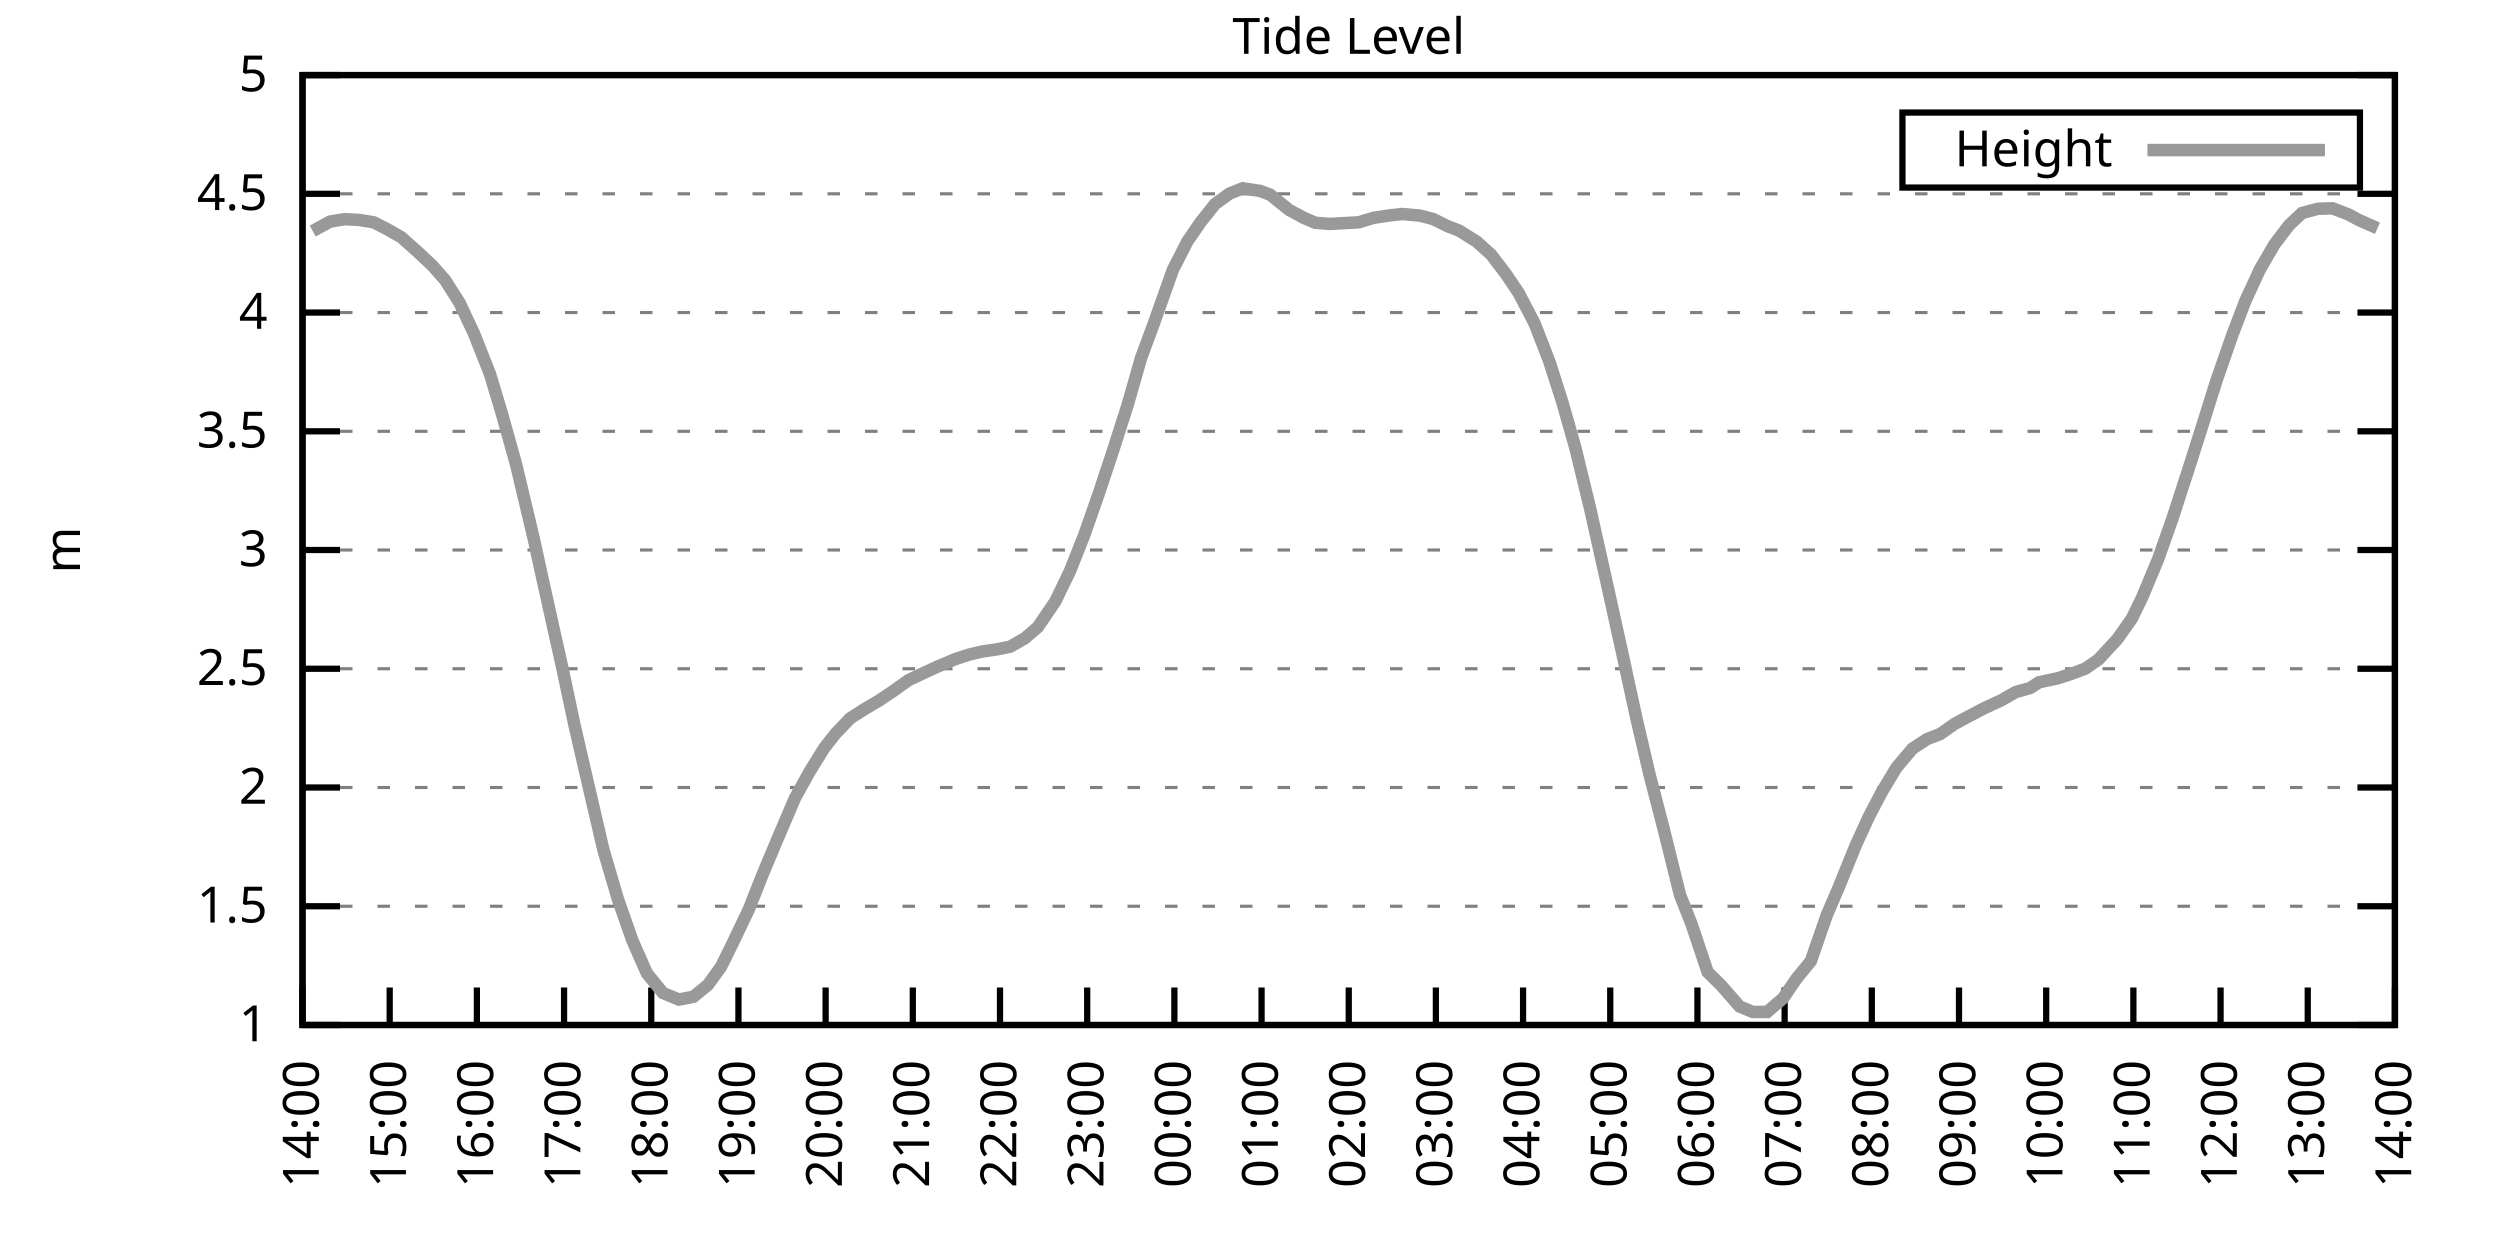
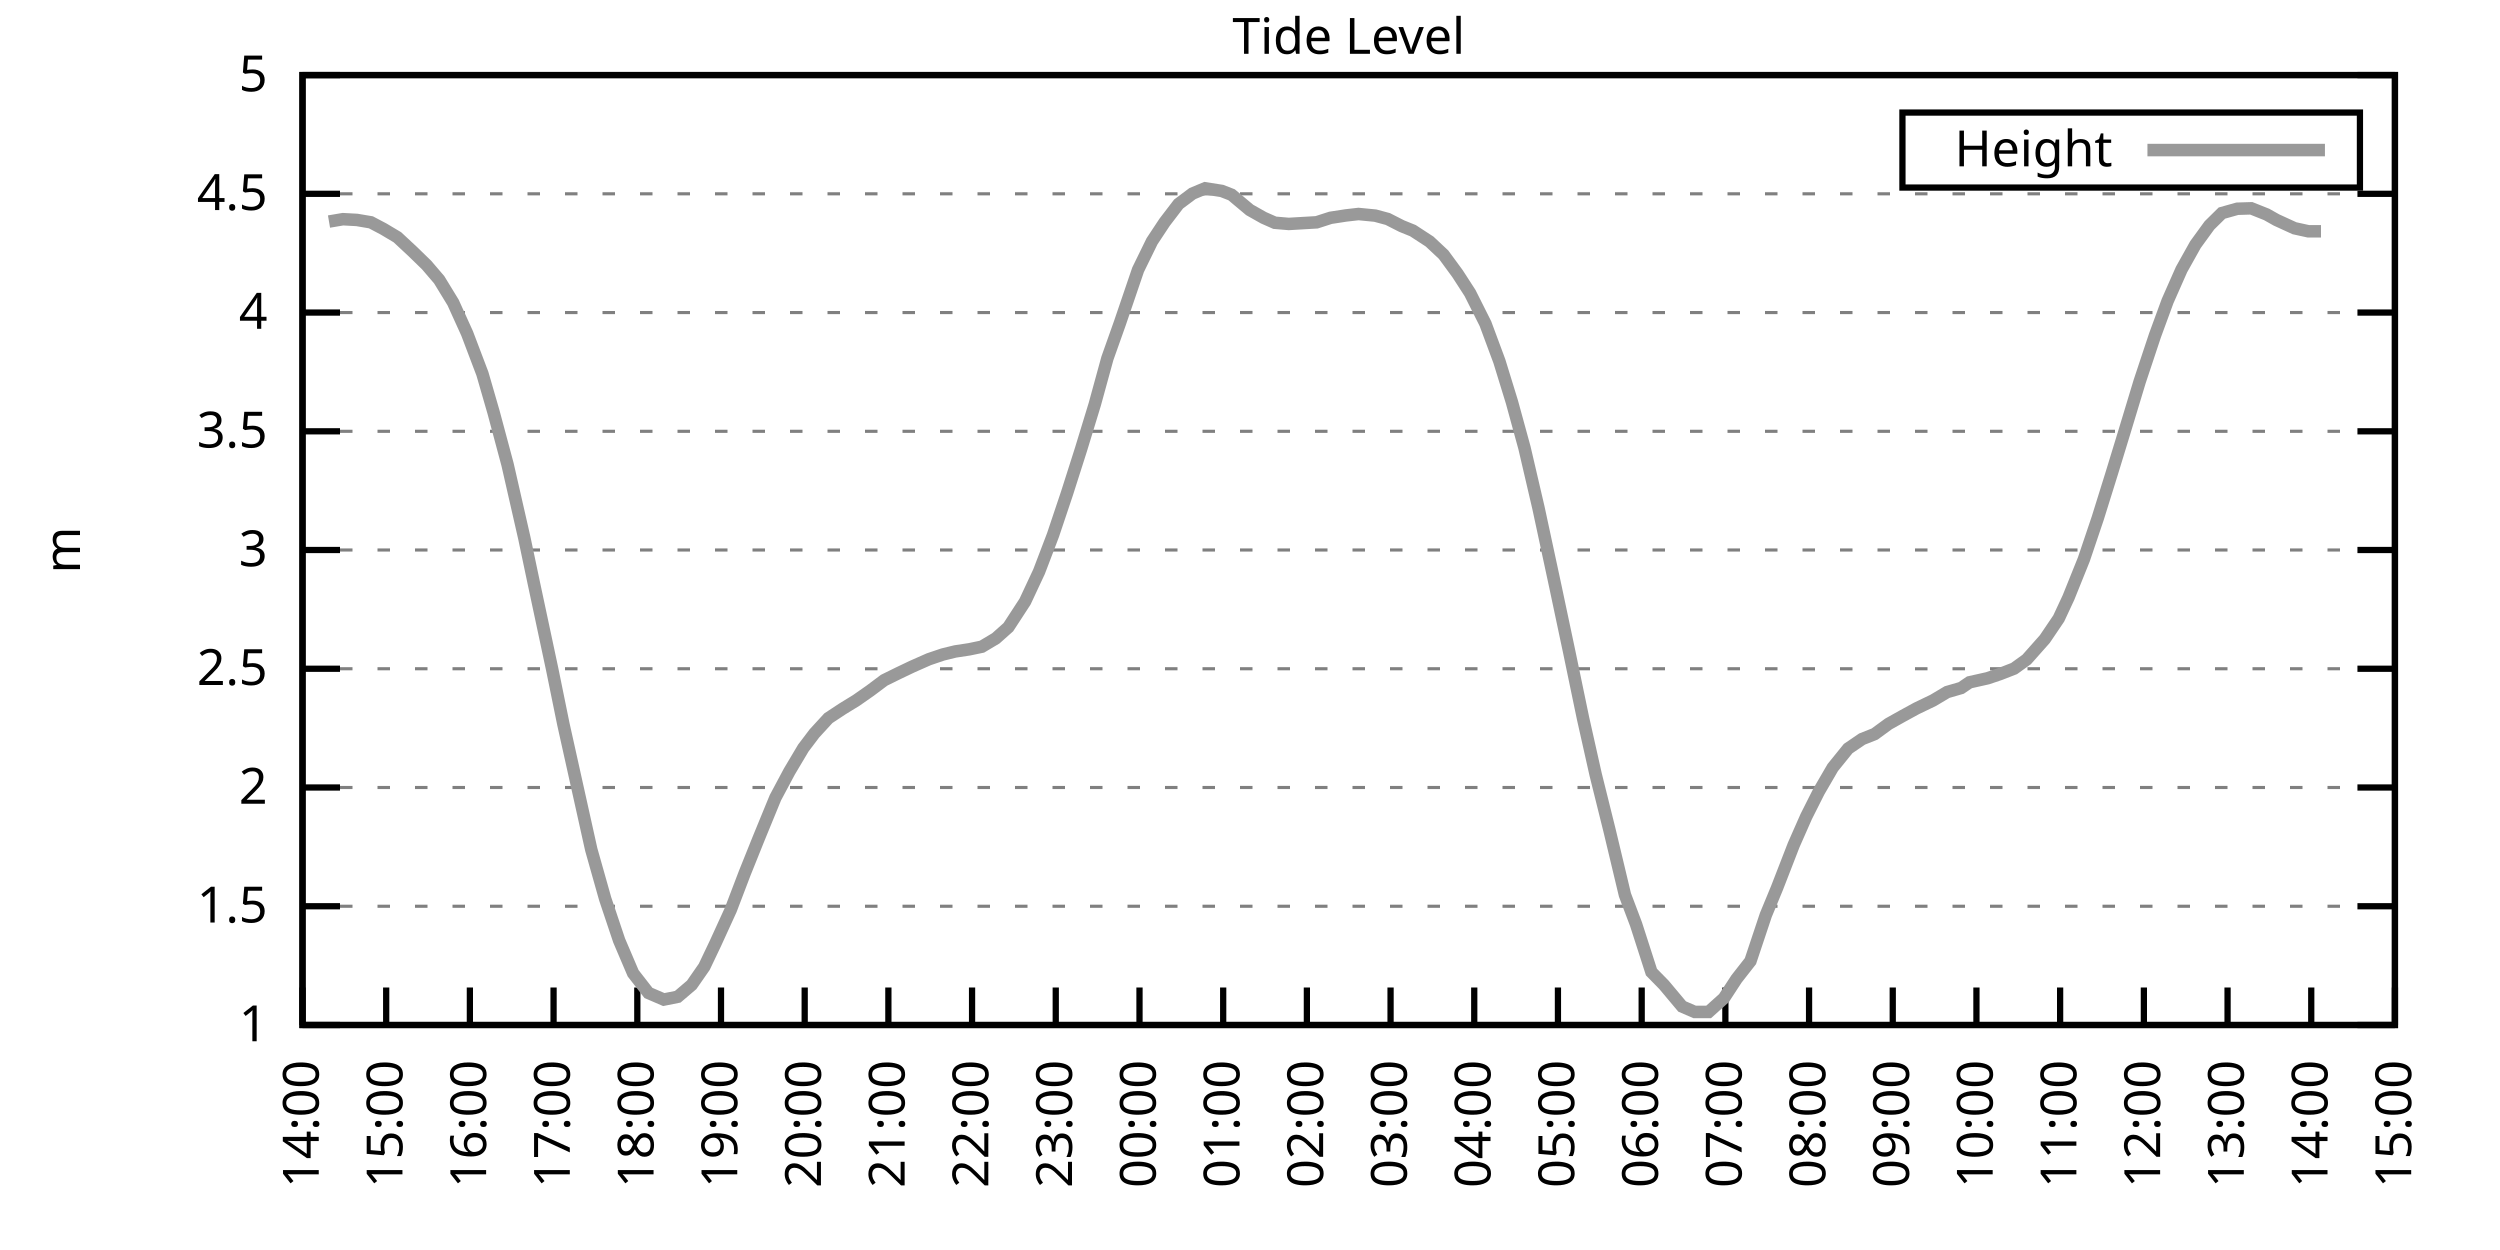
<svg xmlns="http://www.w3.org/2000/svg" xmlns:xlink="http://www.w3.org/1999/xlink" width="400" height="200" viewBox="0 0 400 200">
  <g id="gnuplot_canvas">
    <rect x="0" y="0" width="400" height="200" fill="none" />
    <defs>
      <circle id="gpDot" r="0.5" stroke-width="0.5" stroke="currentColor" />
      <path id="gpPt0" stroke-width="0.333" stroke="currentColor" d="M-1,0 h2 M0,-1 v2" />
      <path id="gpPt1" stroke-width="0.333" stroke="currentColor" d="M-1,-1 L1,1 M1,-1 L-1,1" />
      <path id="gpPt2" stroke-width="0.333" stroke="currentColor" d="M-1,0 L1,0 M0,-1 L0,1 M-1,-1 L1,1 M-1,1 L1,-1" />
      <rect id="gpPt3" stroke-width="0.333" stroke="currentColor" x="-1" y="-1" width="2" height="2" />
      <rect id="gpPt4" stroke-width="0.333" stroke="currentColor" fill="currentColor" x="-1" y="-1" width="2" height="2" />
      <circle id="gpPt5" stroke-width="0.333" stroke="currentColor" cx="0" cy="0" r="1" />
      <use xlink:href="#gpPt5" id="gpPt6" fill="currentColor" stroke="none" />
      <path id="gpPt7" stroke-width="0.333" stroke="currentColor" d="M0,-1.33 L-1.33,0.67 L1.33,0.67 z" />
      <use xlink:href="#gpPt7" id="gpPt8" fill="currentColor" stroke="none" />
      <use xlink:href="#gpPt7" id="gpPt9" stroke="currentColor" transform="rotate(180)" />
      <use xlink:href="#gpPt9" id="gpPt10" fill="currentColor" stroke="none" />
      <use xlink:href="#gpPt3" id="gpPt11" stroke="currentColor" transform="rotate(45)" />
      <use xlink:href="#gpPt11" id="gpPt12" fill="currentColor" stroke="none" />
      <path id="gpPt13" stroke-width="0.333" stroke="currentColor" d="M0,1.330 L1.265,0.411 L0.782,-1.067 L-0.782,-1.076 L-1.265,0.411 z" />
      <use xlink:href="#gpPt13" id="gpPt14" fill="currentColor" stroke="none" />
      <filter id="textbox" filterUnits="objectBoundingBox" x="0" y="0" height="1" width="1">
        <feFlood flood-color="white" flood-opacity="1" result="bgnd" />
        <feComposite in="SourceGraphic" in2="bgnd" operator="atop" />
      </filter>
      <filter id="greybox" filterUnits="objectBoundingBox" x="0" y="0" height="1" width="1">
        <feFlood flood-color="lightgrey" flood-opacity="1" result="grey" />
        <feComposite in="SourceGraphic" in2="grey" operator="atop" />
      </filter>
    </defs>
    <g fill="none" color="white" stroke="currentColor" stroke-width="1.00" stroke-linecap="butt" stroke-linejoin="miter">
</g>
    <g fill="none" color="black" stroke="currentColor" stroke-width="1.00" stroke-linecap="butt" stroke-linejoin="miter">
      <g stroke="none" shape-rendering="crispEdges">
        <polygon fill="rgb(255, 255, 255)" points="48.40,164.00 383.18,164.00 383.18,12.02 48.40,12.02 " />
      </g>
    </g>
    <g fill="none" color="black" stroke="currentColor" stroke-width="1.00" stroke-linecap="butt" stroke-linejoin="miter">
</g>
    <g fill="none" color="black" stroke="black" stroke-width="0.50" stroke-linecap="butt" stroke-linejoin="miter">
</g>
    <g fill="none" color="gray" stroke="currentColor" stroke-width="0.50" stroke-linecap="butt" stroke-linejoin="miter">
      <path stroke="gray" stroke-dasharray="2,4" class="gridline" d="M48.40,164.00 L383.19,164.00  " />
    </g>
    <g fill="none" color="gray" stroke="gray" stroke-width="1.00" stroke-linecap="butt" stroke-linejoin="miter">
</g>
    <g fill="none" color="black" stroke="currentColor" stroke-width="1.00" stroke-linecap="butt" stroke-linejoin="miter">
      <path stroke="black" d="M48.40,164.00 L54.40,164.00 M383.19,164.00 L377.19,164.00  " />
      <g transform="translate(42.80,166.60)" stroke="none" fill="black" font-family="Sans" font-size="8.00" text-anchor="end">
        <text>
          <tspan font-family="Sans"> 1</tspan>
        </text>
      </g>
    </g>
    <g fill="none" color="black" stroke="currentColor" stroke-width="1.00" stroke-linecap="butt" stroke-linejoin="miter">
</g>
    <g fill="none" color="black" stroke="black" stroke-width="0.50" stroke-linecap="butt" stroke-linejoin="miter">
</g>
    <g fill="none" color="gray" stroke="currentColor" stroke-width="0.50" stroke-linecap="butt" stroke-linejoin="miter">
      <path stroke="gray" stroke-dasharray="2,4" class="gridline" d="M48.40,145.00 L383.19,145.00  " />
    </g>
    <g fill="none" color="gray" stroke="gray" stroke-width="1.00" stroke-linecap="butt" stroke-linejoin="miter">
</g>
    <g fill="none" color="black" stroke="currentColor" stroke-width="1.00" stroke-linecap="butt" stroke-linejoin="miter">
      <path stroke="black" d="M48.40,145.00 L54.40,145.00 M383.19,145.00 L377.19,145.00  " />
      <g transform="translate(42.80,147.60)" stroke="none" fill="black" font-family="Sans" font-size="8.00" text-anchor="end">
        <text>
          <tspan font-family="Sans"> 1.5</tspan>
        </text>
      </g>
    </g>
    <g fill="none" color="black" stroke="currentColor" stroke-width="1.00" stroke-linecap="butt" stroke-linejoin="miter">
</g>
    <g fill="none" color="black" stroke="black" stroke-width="0.50" stroke-linecap="butt" stroke-linejoin="miter">
</g>
    <g fill="none" color="gray" stroke="currentColor" stroke-width="0.50" stroke-linecap="butt" stroke-linejoin="miter">
      <path stroke="gray" stroke-dasharray="2,4" class="gridline" d="M48.40,126.00 L383.19,126.00  " />
    </g>
    <g fill="none" color="gray" stroke="gray" stroke-width="1.00" stroke-linecap="butt" stroke-linejoin="miter">
</g>
    <g fill="none" color="black" stroke="currentColor" stroke-width="1.00" stroke-linecap="butt" stroke-linejoin="miter">
      <path stroke="black" d="M48.40,126.00 L54.40,126.00 M383.19,126.00 L377.19,126.00  " />
      <g transform="translate(42.80,128.60)" stroke="none" fill="black" font-family="Sans" font-size="8.00" text-anchor="end">
        <text>
          <tspan font-family="Sans"> 2</tspan>
        </text>
      </g>
    </g>
    <g fill="none" color="black" stroke="currentColor" stroke-width="1.00" stroke-linecap="butt" stroke-linejoin="miter">
</g>
    <g fill="none" color="black" stroke="black" stroke-width="0.50" stroke-linecap="butt" stroke-linejoin="miter">
</g>
    <g fill="none" color="gray" stroke="currentColor" stroke-width="0.50" stroke-linecap="butt" stroke-linejoin="miter">
      <path stroke="gray" stroke-dasharray="2,4" class="gridline" d="M48.40,107.00 L383.19,107.00  " />
    </g>
    <g fill="none" color="gray" stroke="gray" stroke-width="1.00" stroke-linecap="butt" stroke-linejoin="miter">
</g>
    <g fill="none" color="black" stroke="currentColor" stroke-width="1.00" stroke-linecap="butt" stroke-linejoin="miter">
      <path stroke="black" d="M48.40,107.00 L54.40,107.00 M383.19,107.00 L377.19,107.00  " />
      <g transform="translate(42.80,109.60)" stroke="none" fill="black" font-family="Sans" font-size="8.00" text-anchor="end">
        <text>
          <tspan font-family="Sans"> 2.5</tspan>
        </text>
      </g>
    </g>
    <g fill="none" color="black" stroke="currentColor" stroke-width="1.00" stroke-linecap="butt" stroke-linejoin="miter">
</g>
    <g fill="none" color="black" stroke="black" stroke-width="0.50" stroke-linecap="butt" stroke-linejoin="miter">
</g>
    <g fill="none" color="gray" stroke="currentColor" stroke-width="0.50" stroke-linecap="butt" stroke-linejoin="miter">
      <path stroke="gray" stroke-dasharray="2,4" class="gridline" d="M48.40,88.00 L383.19,88.00  " />
    </g>
    <g fill="none" color="gray" stroke="gray" stroke-width="1.00" stroke-linecap="butt" stroke-linejoin="miter">
</g>
    <g fill="none" color="black" stroke="currentColor" stroke-width="1.00" stroke-linecap="butt" stroke-linejoin="miter">
      <path stroke="black" d="M48.40,88.00 L54.40,88.00 M383.19,88.00 L377.19,88.00  " />
      <g transform="translate(42.80,90.60)" stroke="none" fill="black" font-family="Sans" font-size="8.00" text-anchor="end">
        <text>
          <tspan font-family="Sans"> 3</tspan>
        </text>
      </g>
    </g>
    <g fill="none" color="black" stroke="currentColor" stroke-width="1.00" stroke-linecap="butt" stroke-linejoin="miter">
</g>
    <g fill="none" color="black" stroke="black" stroke-width="0.50" stroke-linecap="butt" stroke-linejoin="miter">
</g>
    <g fill="none" color="gray" stroke="currentColor" stroke-width="0.50" stroke-linecap="butt" stroke-linejoin="miter">
      <path stroke="gray" stroke-dasharray="2,4" class="gridline" d="M48.40,69.01 L383.19,69.01  " />
    </g>
    <g fill="none" color="gray" stroke="gray" stroke-width="1.00" stroke-linecap="butt" stroke-linejoin="miter">
</g>
    <g fill="none" color="black" stroke="currentColor" stroke-width="1.00" stroke-linecap="butt" stroke-linejoin="miter">
      <path stroke="black" d="M48.40,69.01 L54.40,69.01 M383.19,69.01 L377.19,69.01  " />
      <g transform="translate(42.80,71.61)" stroke="none" fill="black" font-family="Sans" font-size="8.00" text-anchor="end">
        <text>
          <tspan font-family="Sans"> 3.5</tspan>
        </text>
      </g>
    </g>
    <g fill="none" color="black" stroke="currentColor" stroke-width="1.00" stroke-linecap="butt" stroke-linejoin="miter">
</g>
    <g fill="none" color="black" stroke="black" stroke-width="0.50" stroke-linecap="butt" stroke-linejoin="miter">
</g>
    <g fill="none" color="gray" stroke="currentColor" stroke-width="0.50" stroke-linecap="butt" stroke-linejoin="miter">
      <path stroke="gray" stroke-dasharray="2,4" class="gridline" d="M48.40,50.01 L383.19,50.01  " />
    </g>
    <g fill="none" color="gray" stroke="gray" stroke-width="1.00" stroke-linecap="butt" stroke-linejoin="miter">
</g>
    <g fill="none" color="black" stroke="currentColor" stroke-width="1.00" stroke-linecap="butt" stroke-linejoin="miter">
      <path stroke="black" d="M48.40,50.01 L54.40,50.01 M383.19,50.01 L377.19,50.01  " />
      <g transform="translate(42.80,52.61)" stroke="none" fill="black" font-family="Sans" font-size="8.00" text-anchor="end">
        <text>
          <tspan font-family="Sans"> 4</tspan>
        </text>
      </g>
    </g>
    <g fill="none" color="black" stroke="currentColor" stroke-width="1.00" stroke-linecap="butt" stroke-linejoin="miter">
</g>
    <g fill="none" color="black" stroke="black" stroke-width="0.50" stroke-linecap="butt" stroke-linejoin="miter">
</g>
    <g fill="none" color="gray" stroke="currentColor" stroke-width="0.50" stroke-linecap="butt" stroke-linejoin="miter">
      <path stroke="gray" stroke-dasharray="2,4" class="gridline" d="M48.40,31.01 L383.19,31.01  " />
    </g>
    <g fill="none" color="gray" stroke="gray" stroke-width="1.00" stroke-linecap="butt" stroke-linejoin="miter">
</g>
    <g fill="none" color="black" stroke="currentColor" stroke-width="1.00" stroke-linecap="butt" stroke-linejoin="miter">
      <path stroke="black" d="M48.40,31.01 L54.40,31.01 M383.19,31.01 L377.19,31.01  " />
      <g transform="translate(42.80,33.61)" stroke="none" fill="black" font-family="Sans" font-size="8.00" text-anchor="end">
        <text>
          <tspan font-family="Sans"> 4.5</tspan>
        </text>
      </g>
    </g>
    <g fill="none" color="black" stroke="currentColor" stroke-width="1.00" stroke-linecap="butt" stroke-linejoin="miter">
</g>
    <g fill="none" color="black" stroke="black" stroke-width="0.50" stroke-linecap="butt" stroke-linejoin="miter">
</g>
    <g fill="none" color="gray" stroke="currentColor" stroke-width="0.50" stroke-linecap="butt" stroke-linejoin="miter">
      <path stroke="gray" stroke-dasharray="2,4" class="gridline" d="M48.40,12.01 L383.19,12.01  " />
    </g>
    <g fill="none" color="gray" stroke="gray" stroke-width="1.00" stroke-linecap="butt" stroke-linejoin="miter">
</g>
    <g fill="none" color="black" stroke="currentColor" stroke-width="1.00" stroke-linecap="butt" stroke-linejoin="miter">
      <path stroke="black" d="M48.40,12.01 L54.40,12.01 M383.19,12.01 L377.19,12.01  " />
      <g transform="translate(42.80,14.61)" stroke="none" fill="black" font-family="Sans" font-size="8.00" text-anchor="end">
        <text>
          <tspan font-family="Sans"> 5</tspan>
        </text>
      </g>
    </g>
    <g fill="none" color="black" stroke="currentColor" stroke-width="1.00" stroke-linecap="butt" stroke-linejoin="miter">
      <path stroke="black" d="M48.40,164.00 L48.40,158.00  " />
      <g transform="translate(51.00,169.60) rotate(270.00)" stroke="none" fill="black" font-family="Sans" font-size="8.00" text-anchor="end">
        <text>
          <tspan font-family="Sans">14:00</tspan>
        </text>
      </g>
    </g>
    <g fill="none" color="black" stroke="currentColor" stroke-width="1.00" stroke-linecap="butt" stroke-linejoin="miter">
-       <path stroke="black" d="M62.35,164.00 L62.35,158.00  " />
-       <g transform="translate(64.95,169.60) rotate(270.00)" stroke="none" fill="black" font-family="Sans" font-size="8.00" text-anchor="end">
+       <path stroke="black" d="M61.79,164.00 L61.79,158.00  " />
+       <g transform="translate(64.39,169.60) rotate(270.00)" stroke="none" fill="black" font-family="Sans" font-size="8.00" text-anchor="end">
        <text>
          <tspan font-family="Sans">15:00</tspan>
        </text>
      </g>
    </g>
    <g fill="none" color="black" stroke="currentColor" stroke-width="1.00" stroke-linecap="butt" stroke-linejoin="miter">
-       <path stroke="black" d="M76.30,164.00 L76.30,158.00  " />
-       <g transform="translate(78.90,169.60) rotate(270.00)" stroke="none" fill="black" font-family="Sans" font-size="8.00" text-anchor="end">
+       <path stroke="black" d="M75.18,164.00 L75.18,158.00  " />
+       <g transform="translate(77.78,169.60) rotate(270.00)" stroke="none" fill="black" font-family="Sans" font-size="8.00" text-anchor="end">
        <text>
          <tspan font-family="Sans">16:00</tspan>
        </text>
      </g>
    </g>
    <g fill="none" color="black" stroke="currentColor" stroke-width="1.00" stroke-linecap="butt" stroke-linejoin="miter">
-       <path stroke="black" d="M90.25,164.00 L90.25,158.00  " />
-       <g transform="translate(92.85,169.60) rotate(270.00)" stroke="none" fill="black" font-family="Sans" font-size="8.00" text-anchor="end">
+       <path stroke="black" d="M88.57,164.00 L88.57,158.00  " />
+       <g transform="translate(91.17,169.60) rotate(270.00)" stroke="none" fill="black" font-family="Sans" font-size="8.00" text-anchor="end">
        <text>
          <tspan font-family="Sans">17:00</tspan>
        </text>
      </g>
    </g>
    <g fill="none" color="black" stroke="currentColor" stroke-width="1.00" stroke-linecap="butt" stroke-linejoin="miter">
-       <path stroke="black" d="M104.20,164.00 L104.20,158.00  " />
-       <g transform="translate(106.80,169.60) rotate(270.00)" stroke="none" fill="black" font-family="Sans" font-size="8.00" text-anchor="end">
+       <path stroke="black" d="M101.97,164.00 L101.97,158.00  " />
+       <g transform="translate(104.57,169.60) rotate(270.00)" stroke="none" fill="black" font-family="Sans" font-size="8.00" text-anchor="end">
        <text>
          <tspan font-family="Sans">18:00</tspan>
        </text>
      </g>
    </g>
    <g fill="none" color="black" stroke="currentColor" stroke-width="1.00" stroke-linecap="butt" stroke-linejoin="miter">
-       <path stroke="black" d="M118.15,164.00 L118.15,158.00  " />
-       <g transform="translate(120.75,169.60) rotate(270.00)" stroke="none" fill="black" font-family="Sans" font-size="8.00" text-anchor="end">
+       <path stroke="black" d="M115.36,164.00 L115.36,158.00  " />
+       <g transform="translate(117.96,169.60) rotate(270.00)" stroke="none" fill="black" font-family="Sans" font-size="8.00" text-anchor="end">
        <text>
          <tspan font-family="Sans">19:00</tspan>
        </text>
      </g>
    </g>
    <g fill="none" color="black" stroke="currentColor" stroke-width="1.00" stroke-linecap="butt" stroke-linejoin="miter">
-       <path stroke="black" d="M132.10,164.00 L132.10,158.00  " />
-       <g transform="translate(134.70,169.60) rotate(270.00)" stroke="none" fill="black" font-family="Sans" font-size="8.00" text-anchor="end">
+       <path stroke="black" d="M128.75,164.00 L128.75,158.00  " />
+       <g transform="translate(131.35,169.60) rotate(270.00)" stroke="none" fill="black" font-family="Sans" font-size="8.00" text-anchor="end">
        <text>
          <tspan font-family="Sans">20:00</tspan>
        </text>
      </g>
    </g>
    <g fill="none" color="black" stroke="currentColor" stroke-width="1.00" stroke-linecap="butt" stroke-linejoin="miter">
-       <path stroke="black" d="M146.05,164.00 L146.05,158.00  " />
-       <g transform="translate(148.65,169.60) rotate(270.00)" stroke="none" fill="black" font-family="Sans" font-size="8.00" text-anchor="end">
+       <path stroke="black" d="M142.14,164.00 L142.14,158.00  " />
+       <g transform="translate(144.74,169.60) rotate(270.00)" stroke="none" fill="black" font-family="Sans" font-size="8.00" text-anchor="end">
        <text>
          <tspan font-family="Sans">21:00</tspan>
        </text>
      </g>
    </g>
    <g fill="none" color="black" stroke="currentColor" stroke-width="1.00" stroke-linecap="butt" stroke-linejoin="miter">
-       <path stroke="black" d="M160.00,164.00 L160.00,158.00  " />
-       <g transform="translate(162.60,169.60) rotate(270.00)" stroke="none" fill="black" font-family="Sans" font-size="8.00" text-anchor="end">
+       <path stroke="black" d="M155.53,164.00 L155.53,158.00  " />
+       <g transform="translate(158.13,169.60) rotate(270.00)" stroke="none" fill="black" font-family="Sans" font-size="8.00" text-anchor="end">
        <text>
          <tspan font-family="Sans">22:00</tspan>
        </text>
      </g>
    </g>
    <g fill="none" color="black" stroke="currentColor" stroke-width="1.00" stroke-linecap="butt" stroke-linejoin="miter">
-       <path stroke="black" d="M173.95,164.00 L173.95,158.00  " />
-       <g transform="translate(176.55,169.60) rotate(270.00)" stroke="none" fill="black" font-family="Sans" font-size="8.00" text-anchor="end">
+       <path stroke="black" d="M168.92,164.00 L168.92,158.00  " />
+       <g transform="translate(171.52,169.60) rotate(270.00)" stroke="none" fill="black" font-family="Sans" font-size="8.00" text-anchor="end">
        <text>
          <tspan font-family="Sans">23:00</tspan>
        </text>
      </g>
    </g>
    <g fill="none" color="black" stroke="currentColor" stroke-width="1.00" stroke-linecap="butt" stroke-linejoin="miter">
-       <path stroke="black" d="M187.90,164.00 L187.90,158.00  " />
-       <g transform="translate(190.50,169.60) rotate(270.00)" stroke="none" fill="black" font-family="Sans" font-size="8.00" text-anchor="end">
+       <path stroke="black" d="M182.32,164.00 L182.32,158.00  " />
+       <g transform="translate(184.92,169.60) rotate(270.00)" stroke="none" fill="black" font-family="Sans" font-size="8.00" text-anchor="end">
        <text>
          <tspan font-family="Sans">00:00</tspan>
        </text>
      </g>
    </g>
    <g fill="none" color="black" stroke="currentColor" stroke-width="1.00" stroke-linecap="butt" stroke-linejoin="miter">
-       <path stroke="black" d="M201.85,164.00 L201.85,158.00  " />
-       <g transform="translate(204.45,169.60) rotate(270.00)" stroke="none" fill="black" font-family="Sans" font-size="8.00" text-anchor="end">
+       <path stroke="black" d="M195.71,164.00 L195.71,158.00  " />
+       <g transform="translate(198.31,169.60) rotate(270.00)" stroke="none" fill="black" font-family="Sans" font-size="8.00" text-anchor="end">
        <text>
          <tspan font-family="Sans">01:00</tspan>
        </text>
      </g>
    </g>
    <g fill="none" color="black" stroke="currentColor" stroke-width="1.00" stroke-linecap="butt" stroke-linejoin="miter">
-       <path stroke="black" d="M215.80,164.00 L215.80,158.00  " />
-       <g transform="translate(218.40,169.60) rotate(270.00)" stroke="none" fill="black" font-family="Sans" font-size="8.00" text-anchor="end">
+       <path stroke="black" d="M209.10,164.00 L209.10,158.00  " />
+       <g transform="translate(211.70,169.60) rotate(270.00)" stroke="none" fill="black" font-family="Sans" font-size="8.00" text-anchor="end">
        <text>
          <tspan font-family="Sans">02:00</tspan>
        </text>
      </g>
    </g>
    <g fill="none" color="black" stroke="currentColor" stroke-width="1.00" stroke-linecap="butt" stroke-linejoin="miter">
-       <path stroke="black" d="M229.74,164.00 L229.74,158.00  " />
-       <g transform="translate(232.34,169.60) rotate(270.00)" stroke="none" fill="black" font-family="Sans" font-size="8.00" text-anchor="end">
+       <path stroke="black" d="M222.49,164.00 L222.49,158.00  " />
+       <g transform="translate(225.09,169.60) rotate(270.00)" stroke="none" fill="black" font-family="Sans" font-size="8.00" text-anchor="end">
        <text>
          <tspan font-family="Sans">03:00</tspan>
        </text>
      </g>
    </g>
    <g fill="none" color="black" stroke="currentColor" stroke-width="1.00" stroke-linecap="butt" stroke-linejoin="miter">
-       <path stroke="black" d="M243.69,164.00 L243.69,158.00  " />
-       <g transform="translate(246.29,169.60) rotate(270.00)" stroke="none" fill="black" font-family="Sans" font-size="8.00" text-anchor="end">
+       <path stroke="black" d="M235.88,164.00 L235.88,158.00  " />
+       <g transform="translate(238.48,169.60) rotate(270.00)" stroke="none" fill="black" font-family="Sans" font-size="8.00" text-anchor="end">
        <text>
          <tspan font-family="Sans">04:00</tspan>
        </text>
      </g>
    </g>
    <g fill="none" color="black" stroke="currentColor" stroke-width="1.00" stroke-linecap="butt" stroke-linejoin="miter">
-       <path stroke="black" d="M257.64,164.00 L257.64,158.00  " />
-       <g transform="translate(260.24,169.60) rotate(270.00)" stroke="none" fill="black" font-family="Sans" font-size="8.00" text-anchor="end">
+       <path stroke="black" d="M249.27,164.00 L249.27,158.00  " />
+       <g transform="translate(251.87,169.60) rotate(270.00)" stroke="none" fill="black" font-family="Sans" font-size="8.00" text-anchor="end">
        <text>
          <tspan font-family="Sans">05:00</tspan>
        </text>
      </g>
    </g>
    <g fill="none" color="black" stroke="currentColor" stroke-width="1.00" stroke-linecap="butt" stroke-linejoin="miter">
-       <path stroke="black" d="M271.59,164.00 L271.59,158.00  " />
-       <g transform="translate(274.19,169.60) rotate(270.00)" stroke="none" fill="black" font-family="Sans" font-size="8.00" text-anchor="end">
+       <path stroke="black" d="M262.67,164.00 L262.67,158.00  " />
+       <g transform="translate(265.27,169.60) rotate(270.00)" stroke="none" fill="black" font-family="Sans" font-size="8.00" text-anchor="end">
        <text>
          <tspan font-family="Sans">06:00</tspan>
        </text>
      </g>
    </g>
    <g fill="none" color="black" stroke="currentColor" stroke-width="1.00" stroke-linecap="butt" stroke-linejoin="miter">
-       <path stroke="black" d="M285.54,164.00 L285.54,158.00  " />
-       <g transform="translate(288.14,169.60) rotate(270.00)" stroke="none" fill="black" font-family="Sans" font-size="8.00" text-anchor="end">
+       <path stroke="black" d="M276.06,164.00 L276.06,158.00  " />
+       <g transform="translate(278.66,169.60) rotate(270.00)" stroke="none" fill="black" font-family="Sans" font-size="8.00" text-anchor="end">
        <text>
          <tspan font-family="Sans">07:00</tspan>
        </text>
      </g>
    </g>
    <g fill="none" color="black" stroke="currentColor" stroke-width="1.00" stroke-linecap="butt" stroke-linejoin="miter">
-       <path stroke="black" d="M299.49,164.00 L299.49,158.00  " />
-       <g transform="translate(302.09,169.60) rotate(270.00)" stroke="none" fill="black" font-family="Sans" font-size="8.00" text-anchor="end">
+       <path stroke="black" d="M289.45,164.00 L289.45,158.00  " />
+       <g transform="translate(292.05,169.60) rotate(270.00)" stroke="none" fill="black" font-family="Sans" font-size="8.00" text-anchor="end">
        <text>
          <tspan font-family="Sans">08:00</tspan>
        </text>
      </g>
    </g>
    <g fill="none" color="black" stroke="currentColor" stroke-width="1.00" stroke-linecap="butt" stroke-linejoin="miter">
-       <path stroke="black" d="M313.44,164.00 L313.44,158.00  " />
-       <g transform="translate(316.04,169.60) rotate(270.00)" stroke="none" fill="black" font-family="Sans" font-size="8.00" text-anchor="end">
+       <path stroke="black" d="M302.84,164.00 L302.84,158.00  " />
+       <g transform="translate(305.44,169.60) rotate(270.00)" stroke="none" fill="black" font-family="Sans" font-size="8.00" text-anchor="end">
        <text>
          <tspan font-family="Sans">09:00</tspan>
        </text>
      </g>
    </g>
    <g fill="none" color="black" stroke="currentColor" stroke-width="1.00" stroke-linecap="butt" stroke-linejoin="miter">
-       <path stroke="black" d="M327.39,164.00 L327.39,158.00  " />
-       <g transform="translate(329.99,169.60) rotate(270.00)" stroke="none" fill="black" font-family="Sans" font-size="8.00" text-anchor="end">
+       <path stroke="black" d="M316.23,164.00 L316.23,158.00  " />
+       <g transform="translate(318.83,169.60) rotate(270.00)" stroke="none" fill="black" font-family="Sans" font-size="8.00" text-anchor="end">
        <text>
          <tspan font-family="Sans">10:00</tspan>
        </text>
      </g>
    </g>
    <g fill="none" color="black" stroke="currentColor" stroke-width="1.00" stroke-linecap="butt" stroke-linejoin="miter">
-       <path stroke="black" d="M341.34,164.00 L341.34,158.00  " />
-       <g transform="translate(343.94,169.60) rotate(270.00)" stroke="none" fill="black" font-family="Sans" font-size="8.00" text-anchor="end">
+       <path stroke="black" d="M329.62,164.00 L329.62,158.00  " />
+       <g transform="translate(332.22,169.60) rotate(270.00)" stroke="none" fill="black" font-family="Sans" font-size="8.00" text-anchor="end">
        <text>
          <tspan font-family="Sans">11:00</tspan>
        </text>
      </g>
    </g>
    <g fill="none" color="black" stroke="currentColor" stroke-width="1.00" stroke-linecap="butt" stroke-linejoin="miter">
-       <path stroke="black" d="M355.29,164.00 L355.29,158.00  " />
-       <g transform="translate(357.89,169.60) rotate(270.00)" stroke="none" fill="black" font-family="Sans" font-size="8.00" text-anchor="end">
+       <path stroke="black" d="M343.02,164.00 L343.02,158.00  " />
+       <g transform="translate(345.62,169.60) rotate(270.00)" stroke="none" fill="black" font-family="Sans" font-size="8.00" text-anchor="end">
        <text>
          <tspan font-family="Sans">12:00</tspan>
        </text>
      </g>
    </g>
    <g fill="none" color="black" stroke="currentColor" stroke-width="1.00" stroke-linecap="butt" stroke-linejoin="miter">
-       <path stroke="black" d="M369.24,164.00 L369.24,158.00  " />
-       <g transform="translate(371.84,169.60) rotate(270.00)" stroke="none" fill="black" font-family="Sans" font-size="8.00" text-anchor="end">
+       <path stroke="black" d="M356.41,164.00 L356.41,158.00  " />
+       <g transform="translate(359.01,169.60) rotate(270.00)" stroke="none" fill="black" font-family="Sans" font-size="8.00" text-anchor="end">
        <text>
          <tspan font-family="Sans">13:00</tspan>
+         </text>
+       </g>
+     </g>
+     <g fill="none" color="black" stroke="currentColor" stroke-width="1.00" stroke-linecap="butt" stroke-linejoin="miter">
+       <path stroke="black" d="M369.80,164.00 L369.80,158.00  " />
+       <g transform="translate(372.40,169.60) rotate(270.00)" stroke="none" fill="black" font-family="Sans" font-size="8.00" text-anchor="end">
+         <text>
+           <tspan font-family="Sans">14:00</tspan>
        </text>
      </g>
    </g>
    <g fill="none" color="black" stroke="currentColor" stroke-width="1.00" stroke-linecap="butt" stroke-linejoin="miter">
      <path stroke="black" d="M383.19,164.00 L383.19,158.00  " />
      <g transform="translate(385.79,169.60) rotate(270.00)" stroke="none" fill="black" font-family="Sans" font-size="8.00" text-anchor="end">
        <text>
-           <tspan font-family="Sans">14:00</tspan>
+           <tspan font-family="Sans">15:00</tspan>
        </text>
      </g>
    </g>
    <g fill="none" color="black" stroke="currentColor" stroke-width="1.00" stroke-linecap="butt" stroke-linejoin="miter">
</g>
    <g fill="none" color="black" stroke="currentColor" stroke-width="1.00" stroke-linecap="butt" stroke-linejoin="miter">
      <path stroke="black" d="M48.40,12.01 L48.40,164.00 L383.19,164.00 L383.19,12.01 L48.40,12.01 Z  " />
    </g>
    <g fill="none" color="black" stroke="currentColor" stroke-width="1.00" stroke-linecap="butt" stroke-linejoin="miter">
</g>
    <g fill="none" color="black" stroke="currentColor" stroke-width="1.00" stroke-linecap="butt" stroke-linejoin="miter">
      <path stroke="black" d="M304.39,30.01 L304.39,18.01 L377.59,18.01 L377.59,30.01 L304.39,30.01 Z  " />
    </g>
    <g id="Tide_level_plot_1">
      <g fill="none" color="white" stroke="black" stroke-width="2.00" stroke-linecap="butt" stroke-linejoin="miter">
</g>
      <g fill="none" color="black" stroke="currentColor" stroke-width="2.00" stroke-linecap="butt" stroke-linejoin="miter">
        <g transform="translate(337.99,26.61)" stroke="none" fill="black" font-family="Sans" font-size="8.00" text-anchor="end">
          <text>
            <tspan font-family="Sans">Height</tspan>
          </text>
        </g>
      </g>
      <g fill="none" color="black" stroke="currentColor" stroke-width="2.00" stroke-linecap="butt" stroke-linejoin="miter">
-         <path stroke="rgb(153, 153, 153)" d="M343.59,24.01 L371.99,24.01 M50.03,36.97 L52.82,35.45 L55.14,35.07 L57.47,35.19 L59.79,35.57 L61.88,36.63   L64.21,37.96 L66.77,40.24 L69.09,42.41 L71.18,44.76 L73.51,48.41 L75.83,53.35 L78.39,59.81 L80.25,66.00   L82.58,74.33 L85.37,86.07 L86.99,93.48 L90.02,107.08 L91.88,115.86 L93.97,124.90 L96.53,135.92 L98.85,143.82   L101.18,150.47 L103.50,155.72 L106.06,158.87 L108.62,159.93 L110.94,159.48 L113.27,157.58 L115.36,154.69 L117.22,150.93   L119.78,145.57 L122.10,139.72 L124.43,134.17 L127.22,127.64 L129.54,123.46 L131.87,119.69 L133.72,117.34 L136.05,114.91   L138.37,113.43 L140.70,112.06 L143.02,110.50 L145.35,108.83 L147.67,107.73 L150.00,106.66 L152.79,105.48 L155.11,104.72   L157.21,104.23 L159.53,103.89 L161.62,103.47 L163.95,102.14 L166.04,100.35 L168.83,96.25 L171.16,91.46 L173.48,85.61   L175.81,78.96 L178.13,71.97 L180.46,64.67 L182.55,57.34 L184.64,51.68 L187.66,43.17 L189.99,38.61 L192.08,35.57   L194.41,32.64 L196.73,30.97 L198.82,30.13 L201.61,30.55 L203.24,31.16 L206.26,33.59 L208.59,34.85 L210.45,35.64   L212.77,35.83 L217.42,35.57 L219.75,34.85 L222.30,34.47 L224.40,34.24 L227.19,34.50 L229.28,35.04 L231.60,36.18   L233.46,36.90 L236.25,38.65 L238.58,40.74 L240.90,43.78 L243.00,46.89 L245.55,51.79 L247.88,57.80 L249.97,64.33   L252.06,71.67 L254.39,81.24 L257.18,93.70 L259.50,104.23 L261.83,114.95 L263.92,123.91 L266.25,132.88 L268.80,143.18   L270.66,147.89 L273.22,155.53 L275.31,157.58 L278.34,161.04 L280.43,161.91 L282.75,161.91 L285.31,159.71 L287.40,156.63   L289.73,153.78 L292.29,146.41 L294.15,142.08 L296.94,135.20 L299.03,130.64 L301.12,126.65 L303.44,122.81 L306.00,119.77   L308.33,118.25 L310.42,117.45 L312.74,115.82 L315.07,114.57 L317.39,113.35 L320.18,112.06 L322.51,110.73 L324.83,110.08   L326.23,109.17 L329.25,108.52 L331.34,107.84 L333.67,106.97 L335.76,105.52 L338.78,102.25 L341.11,98.95 L342.74,95.60   L345.29,89.49 L347.62,82.88 L349.94,75.73 L352.04,69.16 L354.59,61.03 L357.15,53.66 L359.24,48.18 L361.57,43.13   L363.89,39.14 L366.22,36.06 L368.31,34.09 L370.87,33.40 L373.19,33.33 L375.75,34.31 L377.38,35.19 L380.40,36.52    " />
+         <path stroke="rgb(153, 153, 153)" d="M343.59,24.01 L371.99,24.01 M52.64,35.45 L54.87,35.07 L57.10,35.19 L59.34,35.57 L61.35,36.63 L63.58,37.96   L66.03,40.24 L68.26,42.41 L70.27,44.76 L72.50,48.41 L74.74,53.35 L77.19,59.81 L78.98,66.00 L81.21,74.33   L83.89,86.07 L85.45,93.48 L88.35,107.08 L90.14,115.86 L92.15,124.90 L94.60,135.92 L96.83,143.82 L99.06,150.47   L101.30,155.72 L103.75,158.87 L106.21,159.93 L108.44,159.48 L110.67,157.58 L112.68,154.69 L114.47,150.93 L116.92,145.57   L119.15,139.72 L121.38,134.17 L124.06,127.64 L126.29,123.46 L128.53,119.69 L130.31,117.34 L132.54,114.91 L134.78,113.43   L137.01,112.06 L139.24,110.50 L141.47,108.83 L143.70,107.73 L145.94,106.66 L148.61,105.48 L150.85,104.72 L152.85,104.23   L155.09,103.89 L157.10,103.47 L159.33,102.14 L161.34,100.35 L164.01,96.25 L166.25,91.46 L168.48,85.61 L170.71,78.96   L172.94,71.97 L175.17,64.67 L177.18,57.34 L179.19,51.68 L182.09,43.17 L184.32,38.61 L186.33,35.57 L188.57,32.64   L190.80,30.97 L192.81,30.13 L195.48,30.55 L197.05,31.16 L199.95,33.59 L202.18,34.85 L203.97,35.64 L206.20,35.83   L210.66,35.57 L212.89,34.85 L215.35,34.47 L217.36,34.24 L220.04,34.50 L222.04,35.04 L224.28,36.18 L226.06,36.90   L228.74,38.65 L230.97,40.74 L233.20,43.78 L235.21,46.89 L237.67,51.79 L239.90,57.80 L241.91,64.33 L243.92,71.67   L246.15,81.24 L248.83,93.70 L251.06,104.23 L253.29,114.95 L255.30,123.91 L257.53,132.88 L259.99,143.18 L261.77,147.89   L264.23,155.53 L266.24,157.58 L269.14,161.04 L271.15,161.91 L273.38,161.91 L275.83,159.71 L277.84,156.63 L280.07,153.78   L282.53,146.41 L284.32,142.08 L286.99,135.20 L289.00,130.64 L291.01,126.65 L293.24,122.81 L295.70,119.77 L297.93,118.25   L299.94,117.45 L302.17,115.82 L304.40,114.57 L306.63,113.35 L309.31,112.06 L311.54,110.73 L313.78,110.08 L315.12,109.17   L318.02,108.52 L320.03,107.84 L322.26,106.97 L324.27,105.52 L327.17,102.25 L329.40,98.95 L330.96,95.60 L333.42,89.49   L335.65,82.88 L337.88,75.73 L339.89,69.16 L342.35,61.03 L344.80,53.66 L346.81,48.18 L349.04,43.13 L351.27,39.14   L353.51,36.06 L355.51,34.09 L357.97,33.40 L360.20,33.33 L362.66,34.31 L364.22,35.19 L367.12,36.52 L369.35,37.01   L371.36,37.01  " />
      </g>
    </g>
    <g fill="none" color="black" stroke="currentColor" stroke-width="2.00" stroke-linecap="butt" stroke-linejoin="miter">
</g>
    <g fill="none" color="black" stroke="black" stroke-width="1.00" stroke-linecap="butt" stroke-linejoin="miter">
</g>
    <g fill="none" color="black" stroke="currentColor" stroke-width="1.00" stroke-linecap="butt" stroke-linejoin="miter">
      <path stroke="black" d="M48.40,12.01 L48.40,164.00 L383.19,164.00 L383.19,12.01 L48.40,12.01 Z  " />
      <g transform="translate(12.80,88.01) rotate(270.00)" stroke="none" fill="black" font-family="Sans" font-size="8.00" text-anchor="middle">
        <text>
          <tspan font-family="Sans">m</tspan>
        </text>
      </g>
    </g>
    <g fill="none" color="black" stroke="currentColor" stroke-width="1.00" stroke-linecap="butt" stroke-linejoin="miter">
</g>
    <g fill="none" color="black" stroke="currentColor" stroke-width="1.00" stroke-linecap="butt" stroke-linejoin="miter">
      <g transform="translate(215.79,8.61)" stroke="none" fill="black" font-family="Sans" font-size="8.00" text-anchor="middle">
        <text>
          <tspan font-family="Sans">Tide Level</tspan>
        </text>
      </g>
    </g>
    <g fill="none" color="black" stroke="currentColor" stroke-width="1.00" stroke-linecap="butt" stroke-linejoin="miter">
</g>
  </g>
</svg>
